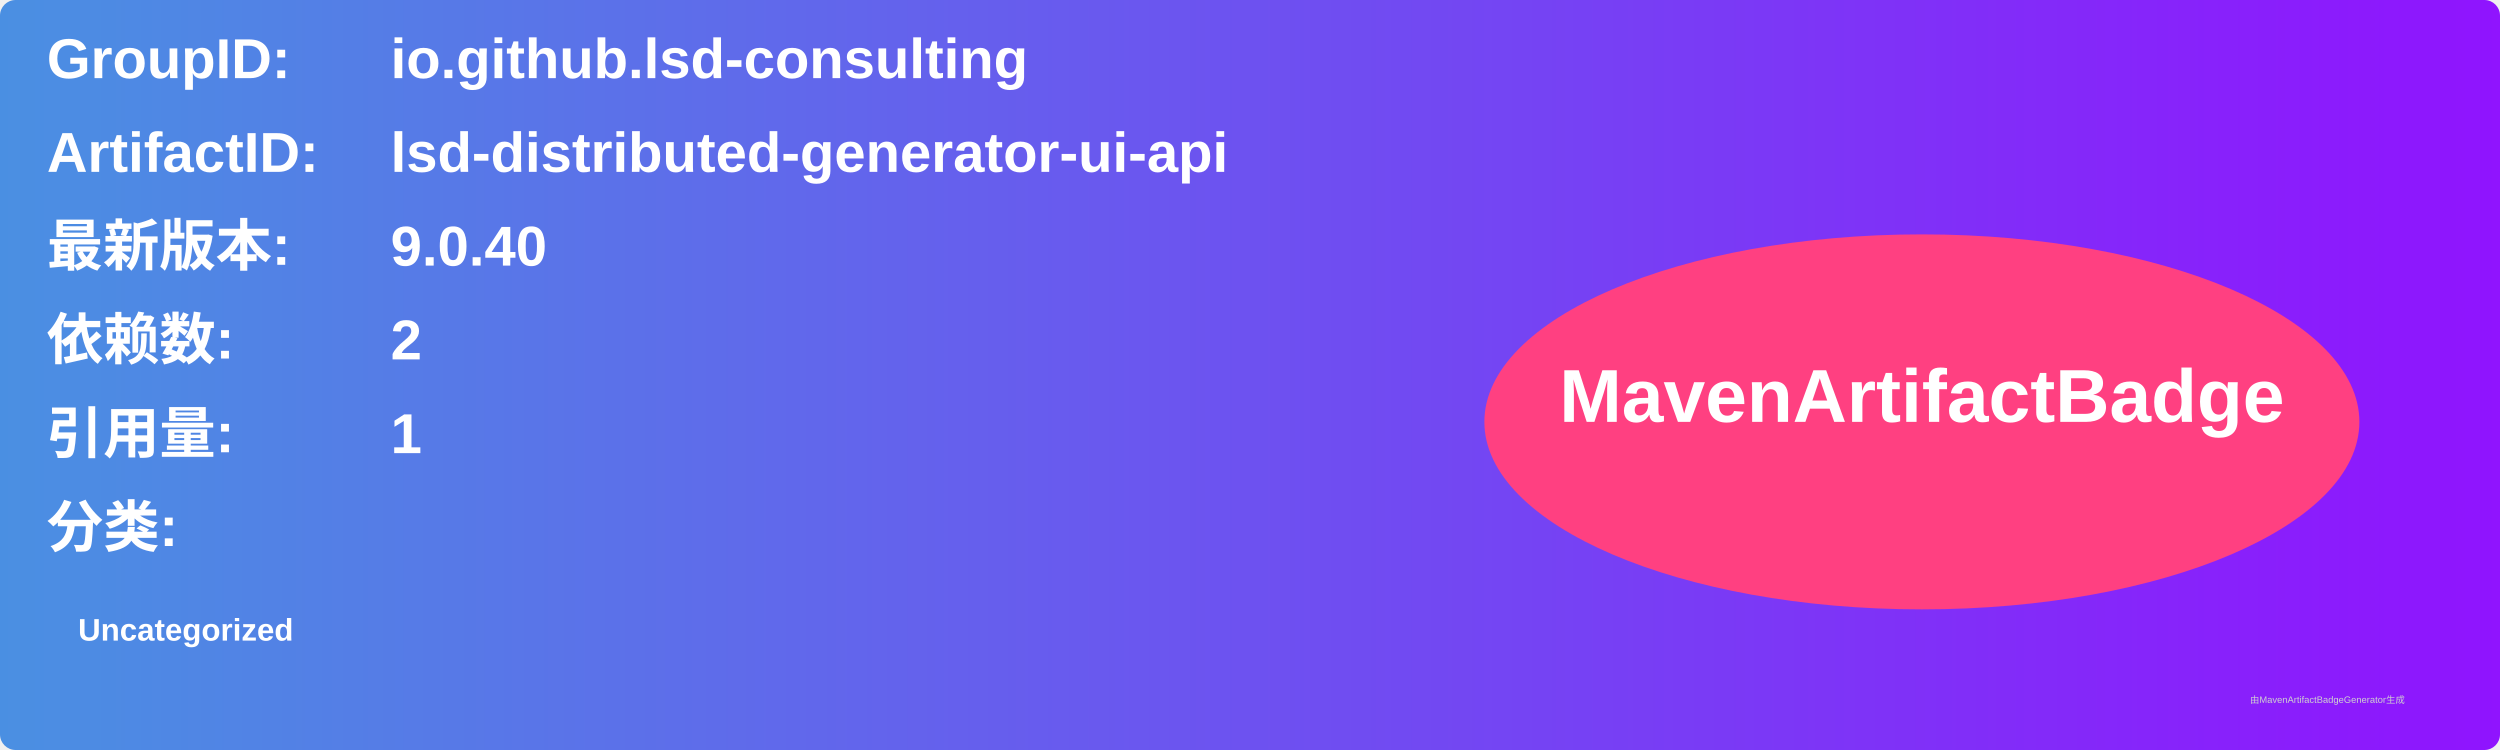
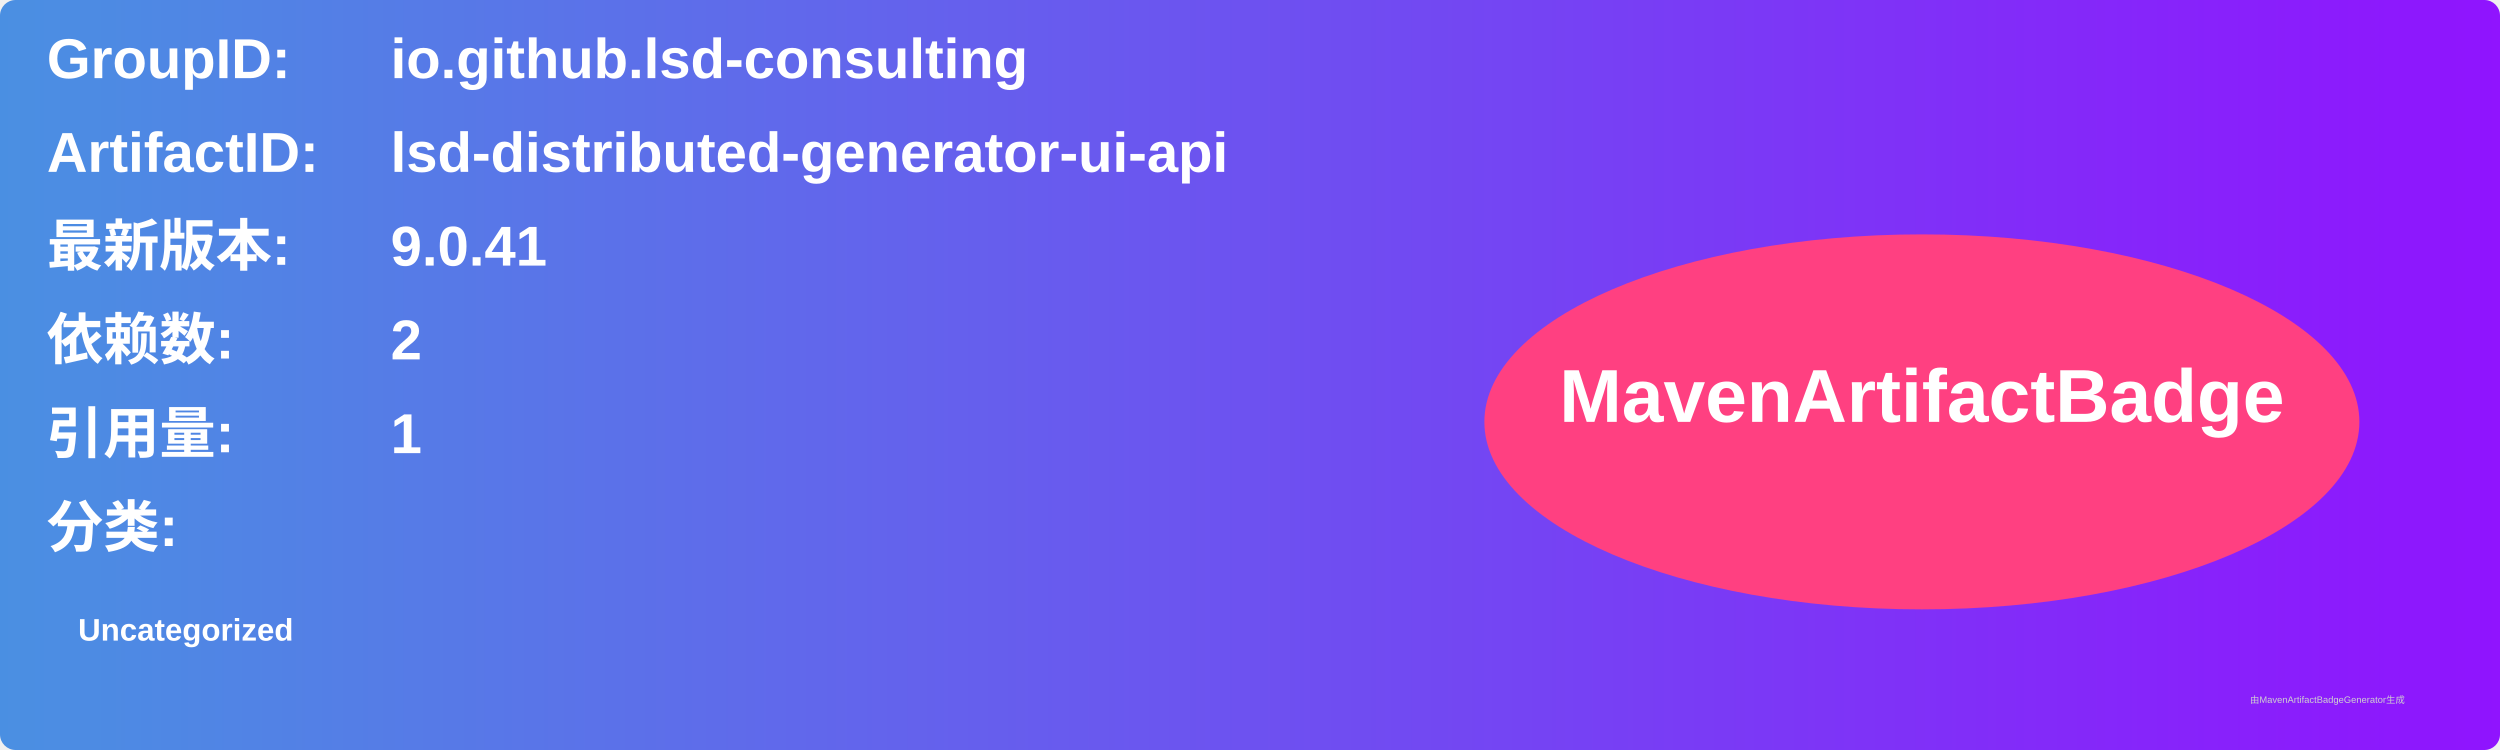
<svg xmlns="http://www.w3.org/2000/svg" width="800" height="240" viewBox="0 0 800 240">
  <linearGradient id="grad" x1="0%" y1="0%" x2="100%" y2="0%">
    <stop offset="0%" stop-color="#4a90e2" />
    <stop offset="100%" stop-color="#9013fe" />
  </linearGradient>
  <rect width="100%" height="100%" rx="5" ry="5" fill="url(#grad)" />
  <g transform="translate(15, 15)">
    <text x="0" y="10" font-family="Arial" font-size="18" fill="white" font-weight="bold" width="260">GroupID:</text>
    <text x="110" y="10" font-family="Arial" font-size="18" fill="white" font-weight="bold" width="460">io.github.lsd-consulting</text>
    <text x="0" y="40" font-family="Arial" font-size="18" fill="white" font-weight="bold" width="260">ArtifactID:</text>
    <text x="110" y="40" font-family="Arial" font-size="18" fill="white" font-weight="bold" width="460">lsd-distributed-generator-ui-api</text>
    <text x="0" y="70" font-family="Arial" font-size="18" fill="white" font-weight="bold">最新版本:</text>
    <text x="110" y="70" font-family="Arial" font-size="18" fill="white" font-weight="bold">
-       <tspan font-weight="bold">9.0.40</tspan>
+       <tspan font-weight="bold">9.0.41</tspan>
    </text>
    <text x="0" y="100" font-family="Arial" font-size="18" fill="white" font-weight="bold">依赖数: </text>
    <text x="110" y="100" font-family="Arial" font-size="18" fill="white">
      <tspan font-weight="bold">2</tspan>
    </text>
    <text x="0" y="130" font-family="Arial" font-size="18" fill="white" font-weight="bold">引用量: </text>
    <text x="110" y="130" font-family="Arial" font-size="18" fill="white">
      <tspan font-weight="bold">1</tspan>
    </text>
    <text x="0" y="160" font-family="Arial" font-size="18" fill="white" font-weight="bold">分类:</text>
    <text x="10" y="190" font-family="Arial" font-size="10" fill="white">
      <tspan font-weight="bold">Uncategorized</tspan>
    </text>
    <ellipse cx="600" cy="120" rx="140" ry="60" fill="#ff4081" />
    <text x="600" y="120" text-anchor="middle" font-family="Arial" font-size="24" fill="white" font-weight="bold">MavenArtifactBadge</text>
  </g>
  <text x="720" y="225" font-family="Arial" font-size="3" fill="#d0d0d0">由MavenArtifactBadgeGenerator生成</text>
</svg>
